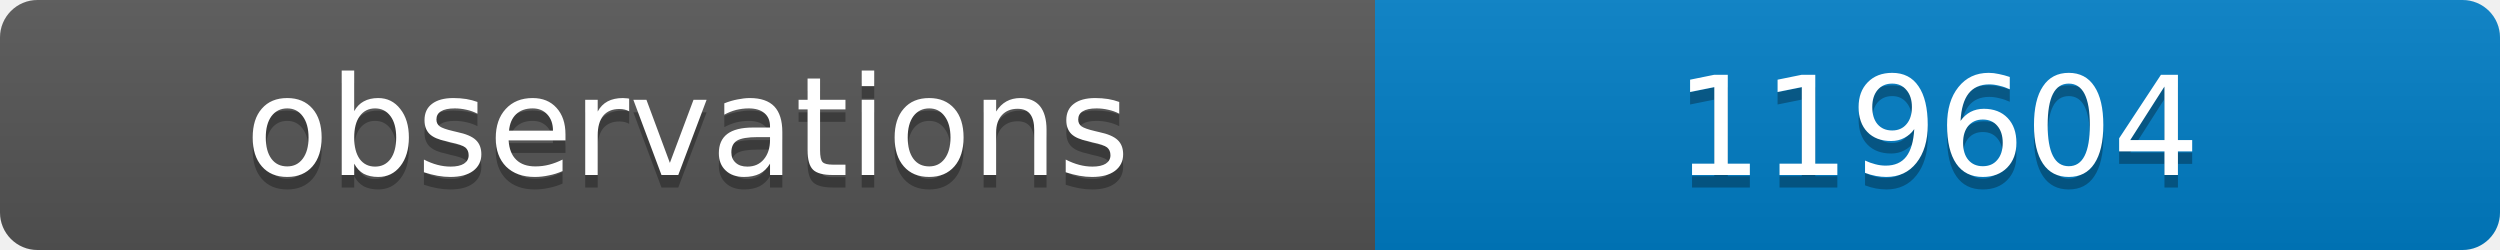
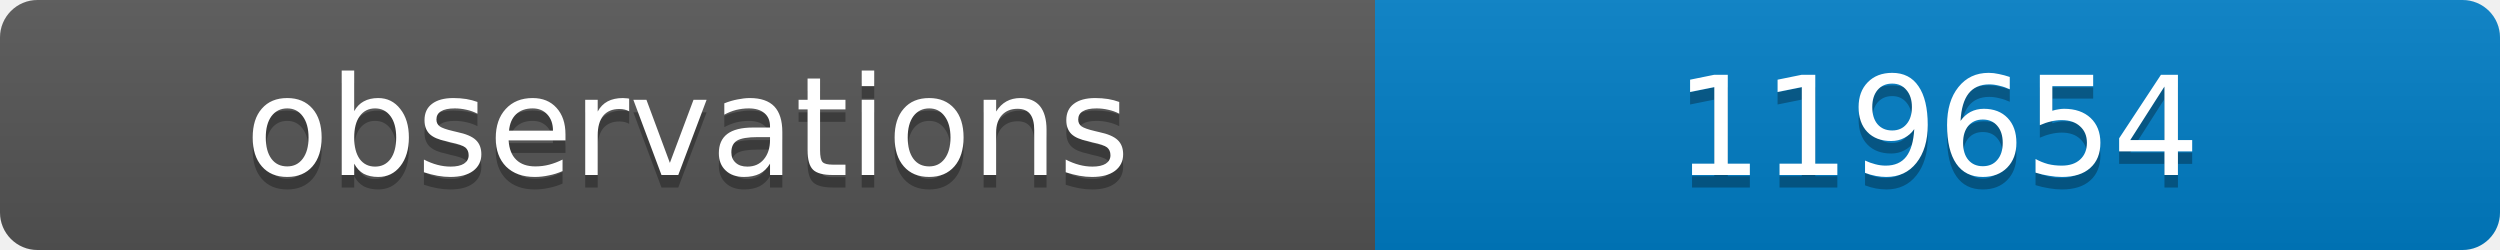
<svg xmlns="http://www.w3.org/2000/svg" width="200" height="20">
  <linearGradient id="b" x2="0" y2="100%">
    <stop offset="0" stop-color="#bbb" stop-opacity=".1" />
    <stop offset="1" stop-opacity=".1" />
  </linearGradient>
  <clipPath id="a">
    <rect width="200" height="20" rx="3" fill="#fff" />
  </clipPath>
  <g clip-path="url(#a)">
    <path fill="#555" d="M0 0h110v20H0z" />
    <path fill="#007ec6" d="M110 0h90v20H110z" />
    <path fill="url(#b)" d="M0 0h200v20H0z" />
  </g>
  <g fill="#fff" text-anchor="middle" font-family="DejaVu Sans,Verdana,Geneva,sans-serif" font-size="11">
    <text x="55" y="15" fill="#010101" fill-opacity=".3">observations</text>
    <text x="55" y="14">observations</text>
-     <text x="155" y="15" fill="#010101" fill-opacity=".3">119604</text>
-     <text x="155" y="14">119604</text>
+     <text x="155" y="15" fill="#010101" fill-opacity=".3">119654</text>
+     <text x="155" y="14">119654</text>
  </g>
</svg>
